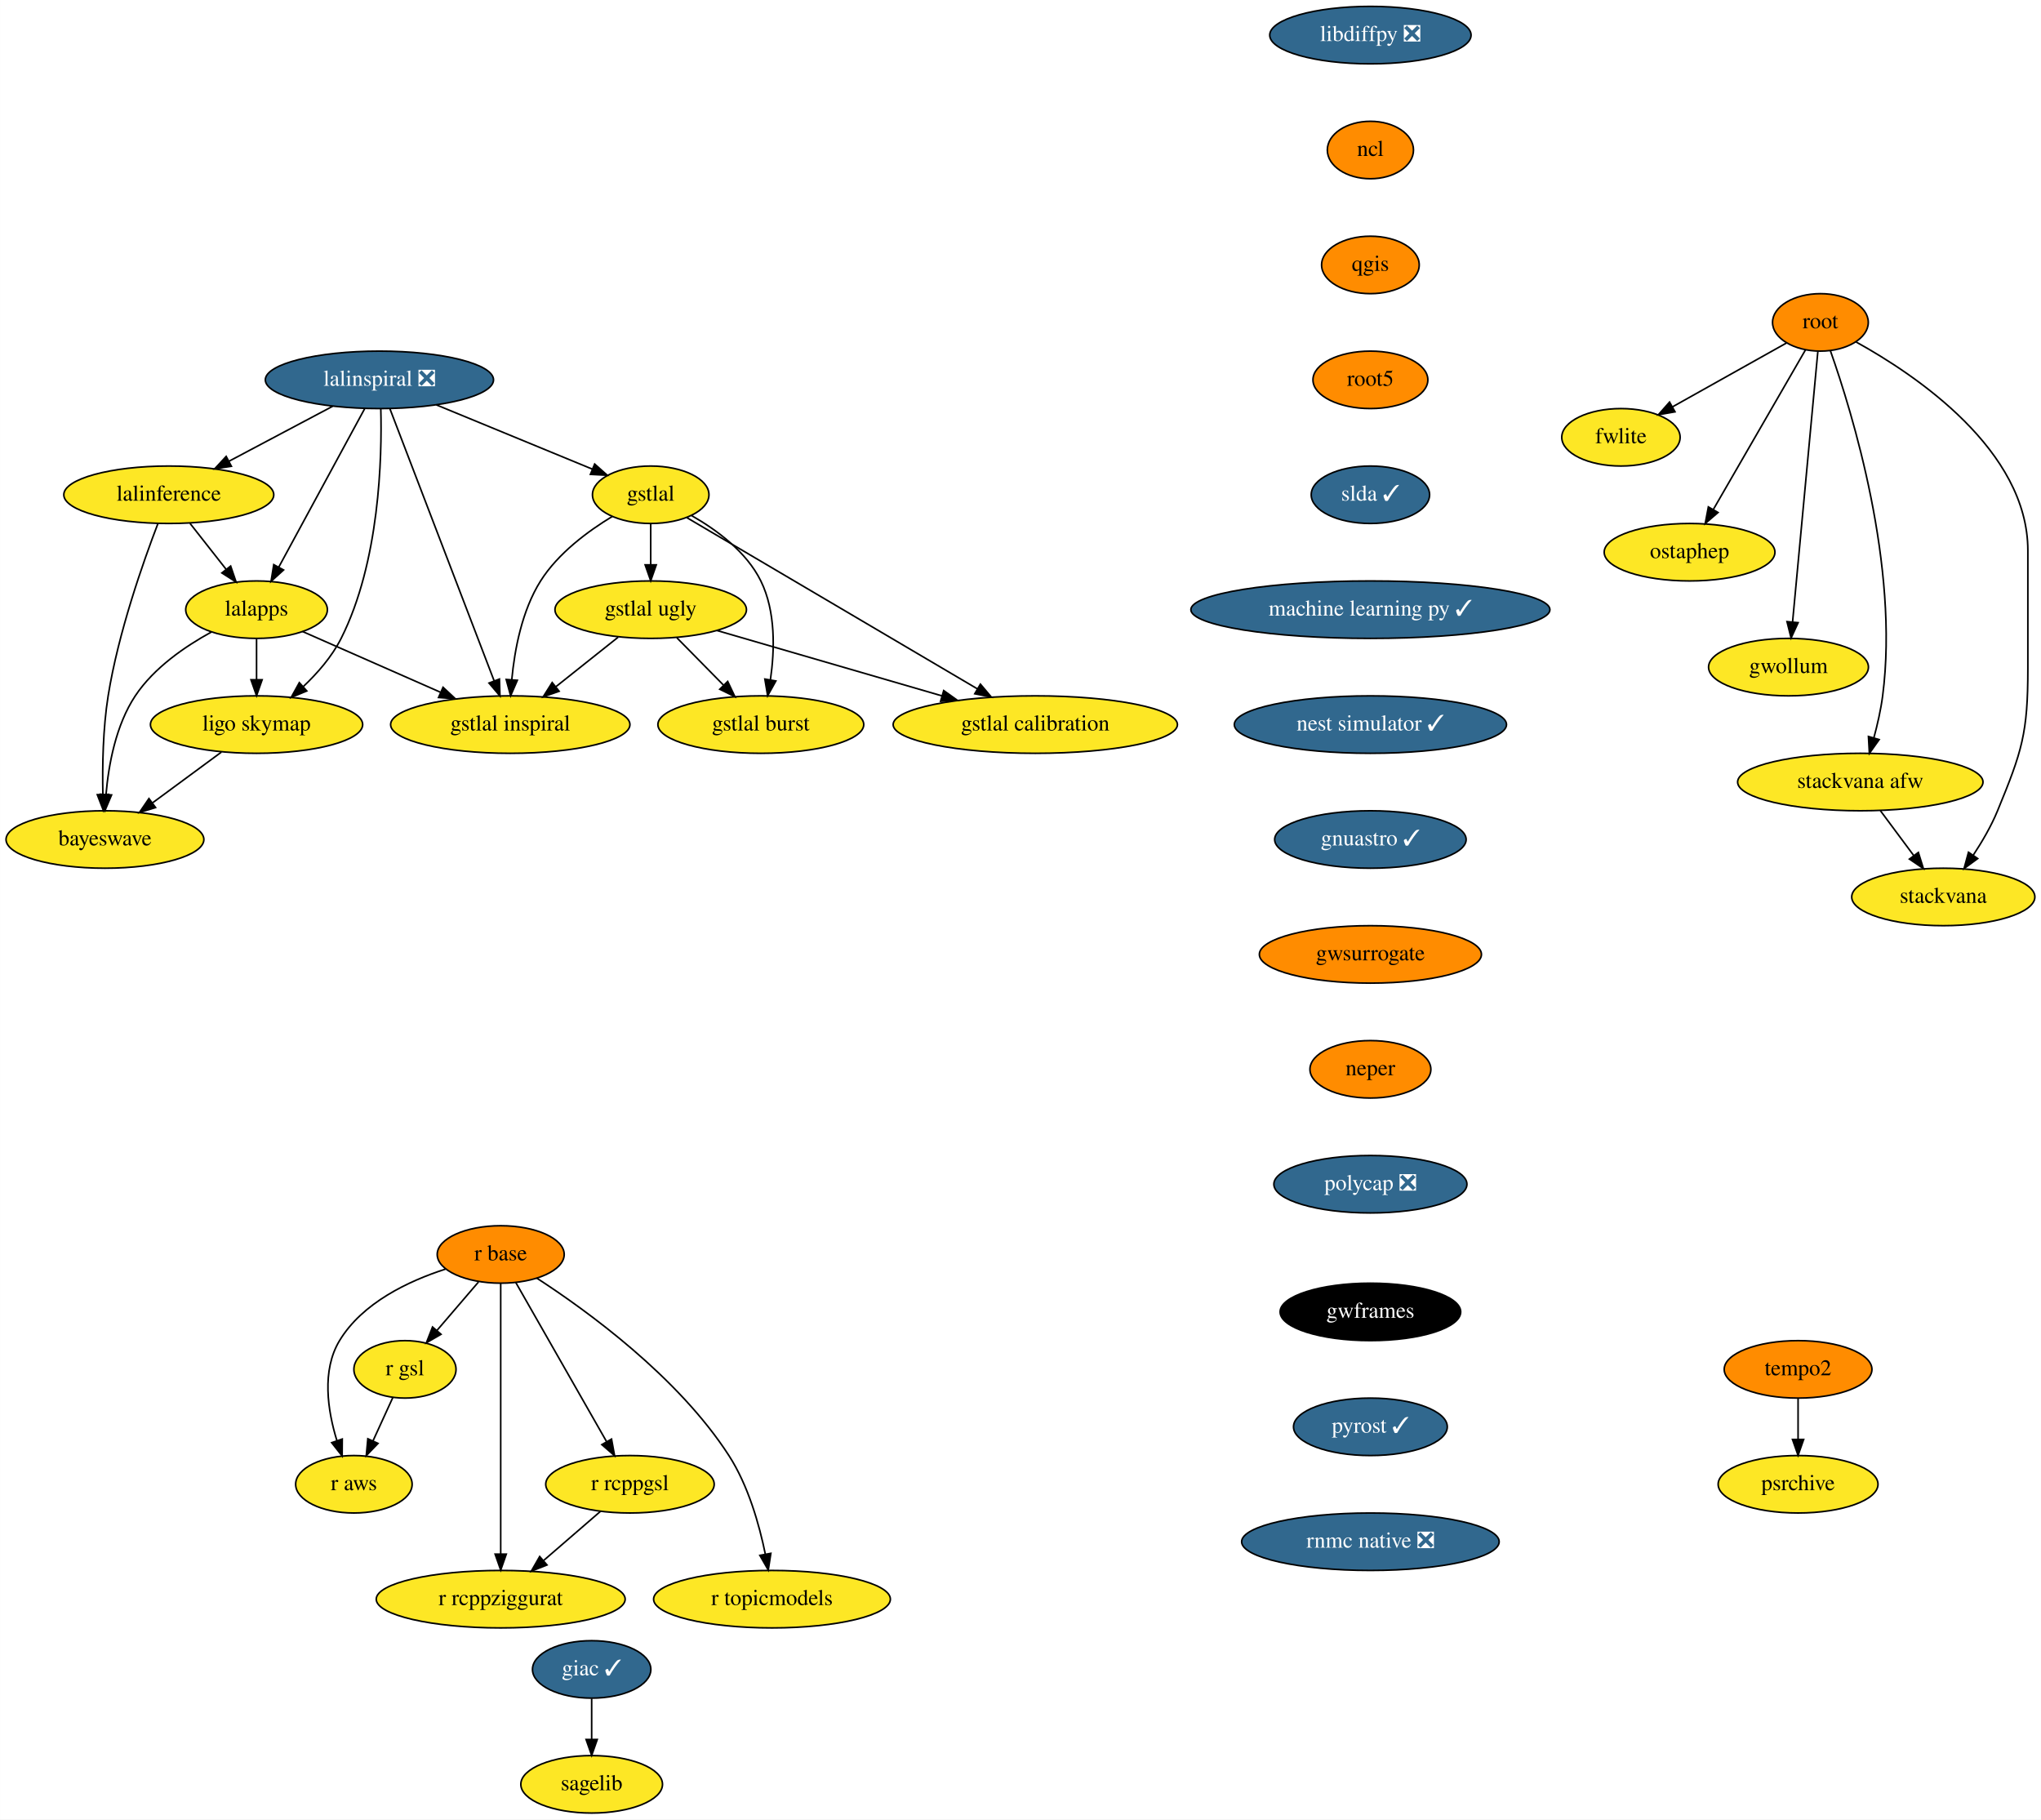
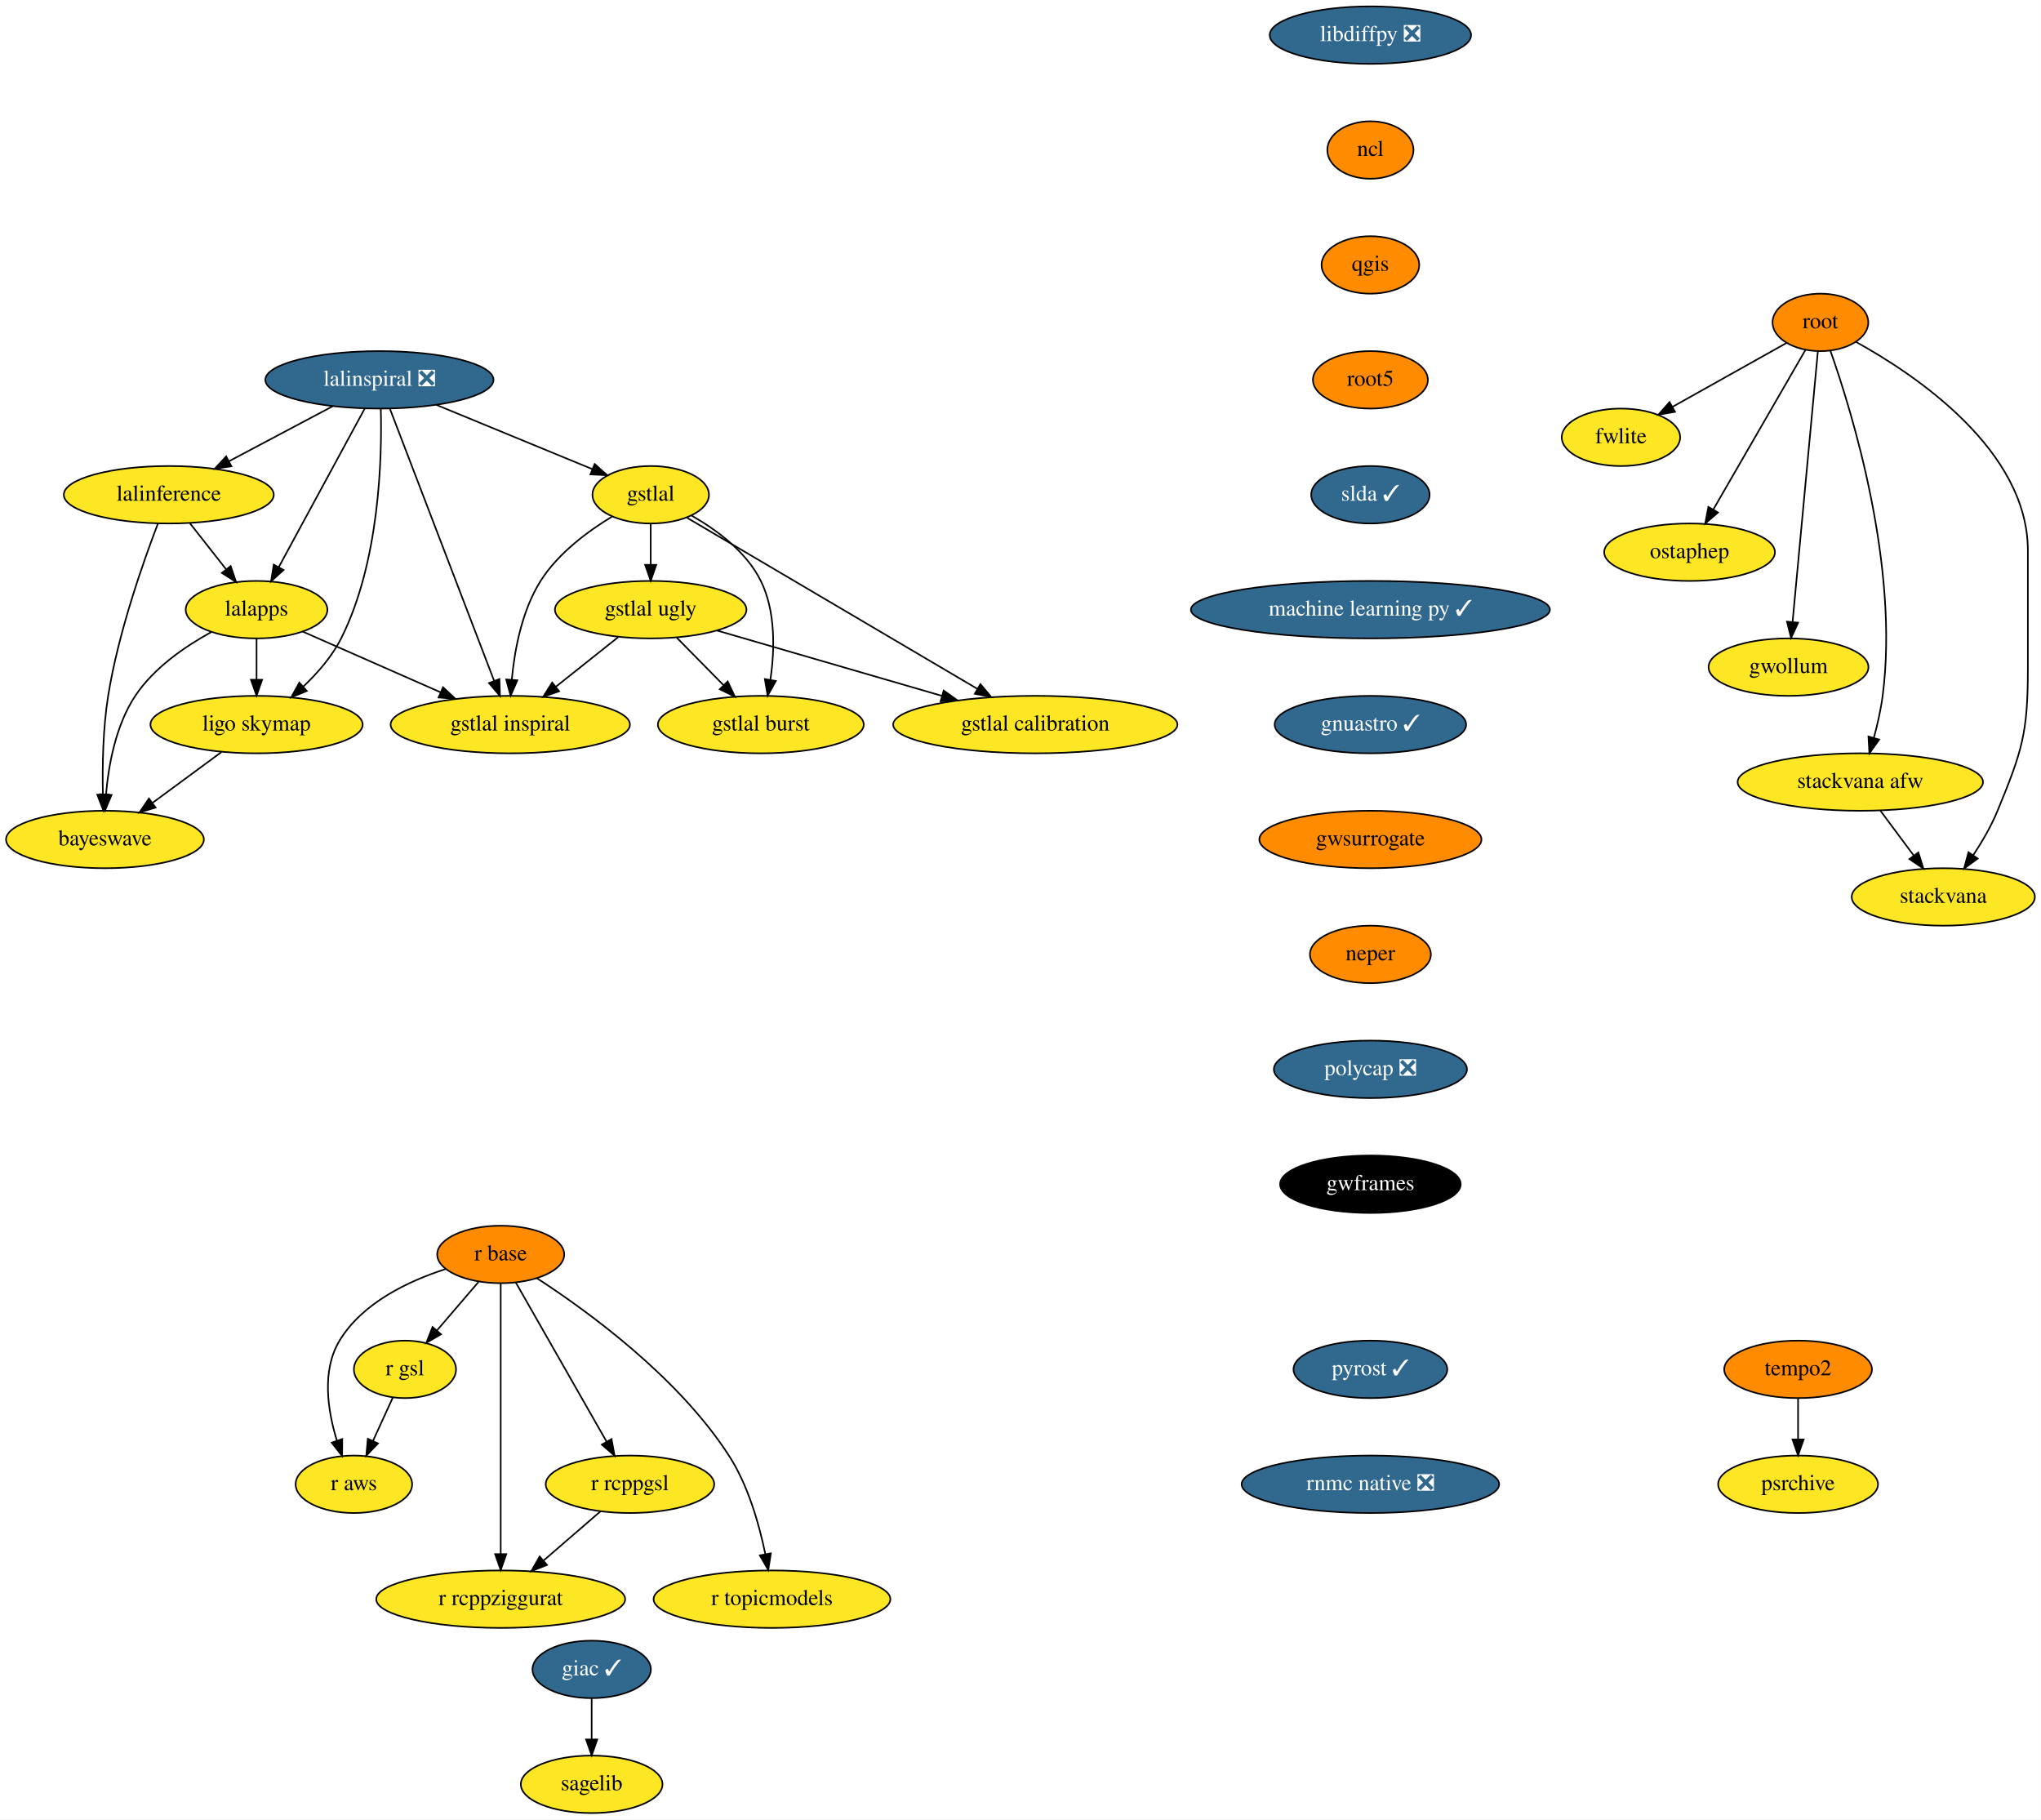
<svg xmlns="http://www.w3.org/2000/svg" xmlns:xlink="http://www.w3.org/1999/xlink" width="1279pt" height="1140pt" viewBox="0.00 0.00 1278.94 1140.00">
  <g id="graph0" class="graph" transform="scale(1 1) rotate(0) translate(4 1136)">
    <polygon fill="white" stroke="transparent" points="-4,4 -4,-1136 1274.94,-1136 1274.94,4 -4,4" />
    <g id="node1" class="node">
      <g id="a_node1">
        <a xlink:href="https://github.com/conda-forge/giac-feedstock/pull/27" xlink:title="giac ✓">
          <ellipse fill="#31688e" stroke="black" cx="366.74" cy="-90" rx="37.09" ry="18" />
          <text text-anchor="middle" x="366.74" y="-86.3" font-family="Times,serif" font-size="14.00" fill="white">giac ✓</text>
        </a>
      </g>
    </g>
    <g id="node2" class="node">
      <g id="a_node2">
        <a xlink:href="https://github.com/conda-forge/sagelib-feedstock" xlink:title="sagelib">
          <ellipse fill="#fde725" stroke="black" cx="366.74" cy="-18" rx="44.39" ry="18" />
          <text text-anchor="middle" x="366.74" y="-14.3" font-family="Times,serif" font-size="14.00">sagelib</text>
        </a>
      </g>
    </g>
    <g id="edge1" class="edge">
      <path fill="none" stroke="black" d="M366.74,-71.7C366.74,-63.98 366.74,-54.71 366.74,-46.11" />
      <polygon fill="black" stroke="black" points="370.24,-46.1 366.74,-36.1 363.24,-46.1 370.24,-46.1" />
    </g>
    <g id="node3" class="node">
      <g id="a_node3">
        <a xlink:href="https://github.com/conda-forge/libdiffpy-feedstock/pull/8" xlink:title="libdiffpy ❎">
          <ellipse fill="#31688e" stroke="black" cx="854.74" cy="-1114" rx="63.09" ry="18" />
          <text text-anchor="middle" x="854.74" y="-1110.3" font-family="Times,serif" font-size="14.00" fill="white">libdiffpy ❎</text>
        </a>
      </g>
    </g>
    <g id="node4" class="node">
      <g id="a_node4">
        <a xlink:href="https://github.com/conda-forge/ncl-feedstock" xlink:title="ncl">
          <ellipse fill="#ff8c00" stroke="black" cx="854.74" cy="-1042" rx="27" ry="18" />
          <text text-anchor="middle" x="854.74" y="-1038.3" font-family="Times,serif" font-size="14.00">ncl</text>
        </a>
      </g>
    </g>
    <g id="node5" class="node">
      <g id="a_node5">
        <a xlink:href="https://github.com/conda-forge/qgis-feedstock" xlink:title="qgis">
          <ellipse fill="#ff8c00" stroke="black" cx="854.74" cy="-970" rx="30.59" ry="18" />
          <text text-anchor="middle" x="854.74" y="-966.3" font-family="Times,serif" font-size="14.00">qgis</text>
        </a>
      </g>
    </g>
    <g id="node6" class="node">
      <g id="a_node6">
        <a xlink:href="https://github.com/conda-forge/root5-feedstock" xlink:title="root5">
          <ellipse fill="#ff8c00" stroke="black" cx="854.74" cy="-898" rx="36" ry="18" />
          <text text-anchor="middle" x="854.74" y="-894.3" font-family="Times,serif" font-size="14.00">root5</text>
        </a>
      </g>
    </g>
    <g id="node13" class="node">
      <g id="a_node13">
        <a xlink:href="https://github.com/conda-forge/slda-feedstock/pull/14" xlink:title="slda ✓">
          <ellipse fill="#31688e" stroke="black" cx="854.74" cy="-826" rx="37.09" ry="18" />
          <text text-anchor="middle" x="854.74" y="-822.3" font-family="Times,serif" font-size="14.00" fill="white">slda ✓</text>
        </a>
      </g>
    </g>
    <g id="node7" class="node">
      <g id="a_node7">
        <a xlink:href="https://github.com/conda-forge/r-base-feedstock" xlink:title="r base">
          <ellipse fill="#ff8c00" stroke="black" cx="309.74" cy="-350" rx="39.79" ry="18" />
          <text text-anchor="middle" x="309.74" y="-346.3" font-family="Times,serif" font-size="14.00">r base</text>
        </a>
      </g>
    </g>
    <g id="node8" class="node">
      <g id="a_node8">
        <a xlink:href="https://github.com/conda-forge/r-gsl-feedstock" xlink:title="r gsl">
          <ellipse fill="#fde725" stroke="black" cx="249.74" cy="-278" rx="32" ry="18" />
          <text text-anchor="middle" x="249.74" y="-274.3" font-family="Times,serif" font-size="14.00">r gsl</text>
        </a>
      </g>
    </g>
    <g id="edge5" class="edge">
      <path fill="none" stroke="black" d="M295.83,-332.76C288.07,-323.71 278.28,-312.29 269.71,-302.3" />
      <polygon fill="black" stroke="black" points="272.34,-299.98 263.17,-294.67 267.02,-304.54 272.34,-299.98" />
    </g>
    <g id="node9" class="node">
      <g id="a_node9">
        <a xlink:href="https://github.com/conda-forge/r-rcppgsl-feedstock" xlink:title="r rcppgsl">
          <ellipse fill="#fde725" stroke="black" cx="390.74" cy="-206" rx="52.79" ry="18" />
          <text text-anchor="middle" x="390.74" y="-202.3" font-family="Times,serif" font-size="14.00">r rcppgsl</text>
        </a>
      </g>
    </g>
    <g id="edge6" class="edge">
      <path fill="none" stroke="black" d="M319.19,-332.43C333.2,-307.88 359.6,-261.6 376.12,-232.65" />
      <polygon fill="black" stroke="black" points="379.19,-234.32 381.1,-223.9 373.11,-230.85 379.19,-234.32" />
    </g>
    <g id="node10" class="node">
      <g id="a_node10">
        <a xlink:href="https://github.com/conda-forge/r-topicmodels-feedstock" xlink:title="r topicmodels">
          <ellipse fill="#fde725" stroke="black" cx="479.74" cy="-134" rx="74.19" ry="18" />
          <text text-anchor="middle" x="479.74" y="-130.3" font-family="Times,serif" font-size="14.00">r topicmodels</text>
        </a>
      </g>
    </g>
    <g id="edge7" class="edge">
      <path fill="none" stroke="black" d="M332.35,-335.16C363.88,-314.71 420.81,-273.44 452.74,-224 464.88,-205.2 471.79,-180.68 475.58,-162.13" />
      <polygon fill="black" stroke="black" points="479.03,-162.73 477.41,-152.26 472.14,-161.45 479.03,-162.73" />
    </g>
    <g id="node11" class="node">
      <g id="a_node11">
        <a xlink:href="https://github.com/conda-forge/r-aws-feedstock" xlink:title="r aws">
          <ellipse fill="#fde725" stroke="black" cx="217.74" cy="-206" rx="36.5" ry="18" />
          <text text-anchor="middle" x="217.74" y="-202.3" font-family="Times,serif" font-size="14.00">r aws</text>
        </a>
      </g>
    </g>
    <g id="edge8" class="edge">
      <path fill="none" stroke="black" d="M275.16,-340.83C251.95,-333.35 223.09,-319.72 208.74,-296 197.42,-277.27 201.29,-252.2 207.06,-233.44" />
      <polygon fill="black" stroke="black" points="210.45,-234.34 210.37,-223.74 203.82,-232.07 210.45,-234.34" />
    </g>
    <g id="node12" class="node">
      <g id="a_node12">
        <a xlink:href="https://github.com/conda-forge/r-rcppziggurat-feedstock" xlink:title="r rcppziggurat">
          <ellipse fill="#fde725" stroke="black" cx="309.74" cy="-134" rx="78" ry="18" />
          <text text-anchor="middle" x="309.74" y="-130.3" font-family="Times,serif" font-size="14.00">r rcppziggurat</text>
        </a>
      </g>
    </g>
    <g id="edge9" class="edge">
      <path fill="none" stroke="black" d="M309.74,-331.85C309.74,-294.83 309.74,-207.18 309.74,-162.39" />
      <polygon fill="black" stroke="black" points="313.24,-162.23 309.74,-152.23 306.24,-162.23 313.24,-162.23" />
    </g>
    <g id="edge10" class="edge">
      <path fill="none" stroke="black" d="M242.16,-260.41C238.43,-252.25 233.85,-242.22 229.66,-233.07" />
      <polygon fill="black" stroke="black" points="232.84,-231.6 225.5,-223.96 226.47,-234.51 232.84,-231.6" />
    </g>
    <g id="edge11" class="edge">
      <path fill="none" stroke="black" d="M372.36,-189.12C361.82,-180 348.39,-168.4 336.68,-158.28" />
      <polygon fill="black" stroke="black" points="338.75,-155.44 328.9,-151.55 334.17,-160.74 338.75,-155.44" />
    </g>
    <g id="node14" class="node">
      <g id="a_node14">
        <a xlink:href="https://github.com/conda-forge/machine-learning-py-feedstock/pull/8" xlink:title="machine learning py ✓">
          <ellipse fill="#31688e" stroke="black" cx="854.74" cy="-754" rx="112.5" ry="18" />
          <text text-anchor="middle" x="854.74" y="-750.3" font-family="Times,serif" font-size="14.00" fill="white">machine learning py ✓</text>
        </a>
      </g>
    </g>
    <g id="node31" class="node">
      <g id="a_node31">
-         <a xlink:href="https://github.com/conda-forge/nest-simulator-feedstock/pull/60" xlink:title="nest simulator ✓">
-           <ellipse fill="#31688e" stroke="black" cx="854.74" cy="-682" rx="85.29" ry="18" />
-           <text text-anchor="middle" x="854.74" y="-678.3" font-family="Times,serif" font-size="14.00" fill="white">nest simulator ✓</text>
+         <a xlink:href="https://github.com/conda-forge/gnuastro-feedstock/pull/10" xlink:title="gnuastro ✓">
+           <ellipse fill="#31688e" stroke="black" cx="854.74" cy="-682" rx="60" ry="18" />
+           <text text-anchor="middle" x="854.74" y="-678.3" font-family="Times,serif" font-size="14.00" fill="white">gnuastro ✓</text>
        </a>
      </g>
    </g>
    <g id="node15" class="node">
      <g id="a_node15">
        <a xlink:href="https://github.com/conda-forge/lalinspiral-feedstock/pull/22" xlink:title="lalinspiral ❎">
          <ellipse fill="#31688e" stroke="black" cx="233.74" cy="-898" rx="71.5" ry="18" />
          <text text-anchor="middle" x="233.74" y="-894.3" font-family="Times,serif" font-size="14.00" fill="white">lalinspiral ❎</text>
        </a>
      </g>
    </g>
    <g id="node16" class="node">
      <g id="a_node16">
        <a xlink:href="https://github.com/conda-forge/lalinference-feedstock" xlink:title="lalinference">
          <ellipse fill="#fde725" stroke="black" cx="101.74" cy="-826" rx="65.79" ry="18" />
          <text text-anchor="middle" x="101.74" y="-822.3" font-family="Times,serif" font-size="14.00">lalinference</text>
        </a>
      </g>
    </g>
    <g id="edge14" class="edge">
      <path fill="none" stroke="black" d="M204.45,-881.46C185.26,-871.29 160.01,-857.9 139.34,-846.94" />
      <polygon fill="black" stroke="black" points="140.98,-843.84 130.5,-842.25 137.7,-850.03 140.98,-843.84" />
    </g>
    <g id="node17" class="node">
      <g id="a_node17">
        <a xlink:href="https://github.com/conda-forge/lalapps-feedstock" xlink:title="lalapps">
          <ellipse fill="#fde725" stroke="black" cx="156.74" cy="-754" rx="44.39" ry="18" />
          <text text-anchor="middle" x="156.74" y="-750.3" font-family="Times,serif" font-size="14.00">lalapps</text>
        </a>
      </g>
    </g>
    <g id="edge15" class="edge">
      <path fill="none" stroke="black" d="M224.46,-879.87C211.09,-855.22 186.32,-809.54 170.73,-780.79" />
      <polygon fill="black" stroke="black" points="173.67,-778.87 165.83,-771.75 167.52,-782.21 173.67,-778.87" />
    </g>
    <g id="node18" class="node">
      <g id="a_node18">
        <a xlink:href="https://github.com/conda-forge/ligo.skymap-feedstock" xlink:title="ligo skymap">
          <ellipse fill="#fde725" stroke="black" cx="156.74" cy="-682" rx="66.5" ry="18" />
          <text text-anchor="middle" x="156.74" y="-678.3" font-family="Times,serif" font-size="14.00">ligo skymap</text>
        </a>
      </g>
    </g>
    <g id="edge16" class="edge">
      <path fill="none" stroke="black" d="M234.6,-879.98C235.42,-849.41 233.9,-783.95 209.74,-736 204.03,-724.65 194.96,-714.25 185.93,-705.72" />
      <polygon fill="black" stroke="black" points="188.22,-703.07 178.43,-699.02 183.55,-708.29 188.22,-703.07" />
    </g>
    <g id="node19" class="node">
      <g id="a_node19">
        <a xlink:href="https://github.com/conda-forge/gstlal-feedstock" xlink:title="gstlal">
          <ellipse fill="#fde725" stroke="black" cx="403.74" cy="-826" rx="36.5" ry="18" />
          <text text-anchor="middle" x="403.74" y="-822.3" font-family="Times,serif" font-size="14.00">gstlal</text>
        </a>
      </g>
    </g>
    <g id="edge17" class="edge">
      <path fill="none" stroke="black" d="M269.38,-882.33C298.07,-870.51 338.25,-853.97 367.18,-842.05" />
      <polygon fill="black" stroke="black" points="368.62,-845.25 376.53,-838.21 365.95,-838.78 368.62,-845.25" />
    </g>
    <g id="node20" class="node">
      <g id="a_node20">
        <a xlink:href="https://github.com/conda-forge/gstlal-inspiral-feedstock" xlink:title="gstlal inspiral">
          <ellipse fill="#fde725" stroke="black" cx="315.74" cy="-682" rx="74.99" ry="18" />
          <text text-anchor="middle" x="315.74" y="-678.3" font-family="Times,serif" font-size="14.00">gstlal inspiral</text>
        </a>
      </g>
    </g>
    <g id="edge18" class="edge">
      <path fill="none" stroke="black" d="M240.32,-879.85C254.6,-842.58 288.54,-754 305.59,-709.49" />
      <polygon fill="black" stroke="black" points="308.95,-710.53 309.26,-699.94 302.41,-708.02 308.95,-710.53" />
    </g>
    <g id="edge19" class="edge">
      <path fill="none" stroke="black" d="M115.06,-808.05C121.85,-799.42 130.22,-788.76 137.68,-779.27" />
      <polygon fill="black" stroke="black" points="140.51,-781.33 143.93,-771.31 135,-777.01 140.51,-781.33" />
    </g>
    <g id="node21" class="node">
      <g id="a_node21">
        <a xlink:href="https://github.com/conda-forge/bayeswave-feedstock" xlink:title="bayeswave">
          <ellipse fill="#fde725" stroke="black" cx="61.74" cy="-610" rx="61.99" ry="18" />
          <text text-anchor="middle" x="61.74" y="-606.3" font-family="Times,serif" font-size="14.00">bayeswave</text>
        </a>
      </g>
    </g>
    <g id="edge20" class="edge">
      <path fill="none" stroke="black" d="M94.94,-807.96C85.83,-784.22 70.09,-739.64 63.74,-700 60.47,-679.53 60.07,-656.07 60.44,-638.38" />
      <polygon fill="black" stroke="black" points="63.95,-638.29 60.75,-628.19 56.95,-638.08 63.95,-638.29" />
    </g>
    <g id="edge21" class="edge">
      <path fill="none" stroke="black" d="M156.74,-735.7C156.74,-727.98 156.74,-718.71 156.74,-710.11" />
      <polygon fill="black" stroke="black" points="160.24,-710.1 156.74,-700.1 153.24,-710.1 160.24,-710.1" />
    </g>
    <g id="edge22" class="edge">
      <path fill="none" stroke="black" d="M185.54,-740.32C209.63,-729.72 244.4,-714.41 271.94,-702.28" />
      <polygon fill="black" stroke="black" points="273.61,-705.37 281.35,-698.14 270.79,-698.97 273.61,-705.37" />
    </g>
    <g id="edge23" class="edge">
      <path fill="none" stroke="black" d="M128.42,-739.99C112.03,-731.02 92.4,-717.56 80.74,-700 68.56,-681.65 64.01,-656.89 62.4,-638.15" />
      <polygon fill="black" stroke="black" points="65.89,-637.92 61.76,-628.16 58.9,-638.37 65.89,-637.92" />
    </g>
    <g id="edge24" class="edge">
      <path fill="none" stroke="black" d="M134.71,-664.76C121.91,-655.33 105.61,-643.32 91.66,-633.04" />
      <polygon fill="black" stroke="black" points="93.46,-630.02 83.33,-626.91 89.31,-635.66 93.46,-630.02" />
    </g>
    <g id="edge25" class="edge">
      <path fill="none" stroke="black" d="M379.7,-812.43C364.5,-803.24 345.71,-789.37 334.74,-772 323.04,-753.46 318.44,-728.87 316.69,-710.23" />
      <polygon fill="black" stroke="black" points="320.16,-709.76 315.95,-700.04 313.18,-710.27 320.16,-709.76" />
    </g>
    <g id="node22" class="node">
      <g id="a_node22">
        <a xlink:href="https://github.com/conda-forge/gstlal-ugly-feedstock" xlink:title="gstlal ugly">
          <ellipse fill="#fde725" stroke="black" cx="403.74" cy="-754" rx="60" ry="18" />
          <text text-anchor="middle" x="403.74" y="-750.3" font-family="Times,serif" font-size="14.00">gstlal ugly</text>
        </a>
      </g>
    </g>
    <g id="edge26" class="edge">
      <path fill="none" stroke="black" d="M403.74,-807.7C403.74,-799.98 403.74,-790.71 403.74,-782.11" />
      <polygon fill="black" stroke="black" points="407.24,-782.1 403.74,-772.1 400.24,-782.1 407.24,-782.1" />
    </g>
    <g id="node23" class="node">
      <g id="a_node23">
        <a xlink:href="https://github.com/conda-forge/gstlal-burst-feedstock" xlink:title="gstlal burst">
          <ellipse fill="#fde725" stroke="black" cx="472.74" cy="-682" rx="64.5" ry="18" />
          <text text-anchor="middle" x="472.74" y="-678.3" font-family="Times,serif" font-size="14.00">gstlal burst</text>
        </a>
      </g>
    </g>
    <g id="edge27" class="edge">
      <path fill="none" stroke="black" d="M429.38,-812.93C445.03,-804.03 463.73,-790.29 472.74,-772 482.17,-752.88 481.43,-728.53 478.76,-710.13" />
      <polygon fill="black" stroke="black" points="482.17,-709.33 477.02,-700.07 475.27,-710.52 482.17,-709.33" />
    </g>
    <g id="node24" class="node">
      <g id="a_node24">
        <a xlink:href="https://github.com/conda-forge/gstlal-calibration-feedstock" xlink:title="gstlal calibration">
          <ellipse fill="#fde725" stroke="black" cx="644.74" cy="-682" rx="89.08" ry="18" />
          <text text-anchor="middle" x="644.74" y="-678.3" font-family="Times,serif" font-size="14.00">gstlal calibration</text>
        </a>
      </g>
    </g>
    <g id="edge28" class="edge">
      <path fill="none" stroke="black" d="M426.42,-811.64C468.31,-786.96 558.16,-734.02 608.56,-704.32" />
      <polygon fill="black" stroke="black" points="610.35,-707.33 617.19,-699.23 606.8,-701.3 610.35,-707.33" />
    </g>
    <g id="edge35" class="edge">
      <path fill="none" stroke="black" d="M383.33,-736.76C371.76,-727.55 357.08,-715.88 344.37,-705.77" />
      <polygon fill="black" stroke="black" points="346.35,-702.88 336.35,-699.39 342,-708.35 346.35,-702.88" />
    </g>
    <g id="edge36" class="edge">
      <path fill="none" stroke="black" d="M420.1,-736.41C428.86,-727.52 439.81,-716.41 449.45,-706.63" />
      <polygon fill="black" stroke="black" points="451.98,-709.05 456.51,-699.47 447,-704.13 451.98,-709.05" />
    </g>
    <g id="edge37" class="edge">
      <path fill="none" stroke="black" d="M445.17,-740.97C484.09,-729.66 542.69,-712.64 586.34,-699.96" />
      <polygon fill="black" stroke="black" points="587.35,-703.32 595.97,-697.17 585.39,-696.59 587.35,-703.32" />
    </g>
    <g id="node25" class="node">
      <g id="a_node25">
        <a xlink:href="https://github.com/conda-forge/root-feedstock" xlink:title="root">
          <ellipse fill="#ff8c00" stroke="black" cx="1136.74" cy="-934" rx="30" ry="18" />
          <text text-anchor="middle" x="1136.74" y="-930.3" font-family="Times,serif" font-size="14.00">root</text>
        </a>
      </g>
    </g>
    <g id="node26" class="node">
      <g id="a_node26">
        <a xlink:href="https://github.com/conda-forge/fwlite-feedstock" xlink:title="fwlite">
          <ellipse fill="#fde725" stroke="black" cx="1011.74" cy="-862" rx="37.09" ry="18" />
          <text text-anchor="middle" x="1011.74" y="-858.3" font-family="Times,serif" font-size="14.00">fwlite</text>
        </a>
      </g>
    </g>
    <g id="edge29" class="edge">
      <path fill="none" stroke="black" d="M1115.54,-921.13C1095.95,-910.15 1066.56,-893.7 1044.05,-881.09" />
      <polygon fill="black" stroke="black" points="1045.62,-877.96 1035.18,-876.13 1042.2,-884.07 1045.62,-877.96" />
    </g>
    <g id="node27" class="node">
      <g id="a_node27">
        <a xlink:href="https://github.com/conda-forge/ostaphep-feedstock" xlink:title="ostaphep">
          <ellipse fill="#fde725" stroke="black" cx="1054.74" cy="-790" rx="53.5" ry="18" />
          <text text-anchor="middle" x="1054.74" y="-786.3" font-family="Times,serif" font-size="14.00">ostaphep</text>
        </a>
      </g>
    </g>
    <g id="edge30" class="edge">
      <path fill="none" stroke="black" d="M1127.34,-916.71C1113.22,-892.26 1086.41,-845.83 1069.62,-816.76" />
      <polygon fill="black" stroke="black" points="1072.58,-814.89 1064.55,-807.98 1066.52,-818.39 1072.58,-814.89" />
    </g>
    <g id="node28" class="node">
      <g id="a_node28">
        <a xlink:href="https://github.com/conda-forge/gwollum-feedstock" xlink:title="gwollum">
          <ellipse fill="#fde725" stroke="black" cx="1116.74" cy="-718" rx="50.09" ry="18" />
          <text text-anchor="middle" x="1116.74" y="-714.3" font-family="Times,serif" font-size="14.00">gwollum</text>
        </a>
      </g>
    </g>
    <g id="edge31" class="edge">
      <path fill="none" stroke="black" d="M1135.14,-915.85C1131.68,-878.83 1123.49,-791.18 1119.3,-746.39" />
      <polygon fill="black" stroke="black" points="1122.77,-745.86 1118.36,-736.23 1115.8,-746.51 1122.77,-745.86" />
    </g>
    <g id="node29" class="node">
      <g id="a_node29">
        <a xlink:href="https://github.com/conda-forge/stackvana-afw-feedstock" xlink:title="stackvana afw">
          <ellipse fill="#fde725" stroke="black" cx="1161.74" cy="-646" rx="76.89" ry="18" />
          <text text-anchor="middle" x="1161.74" y="-642.3" font-family="Times,serif" font-size="14.00">stackvana afw</text>
        </a>
      </g>
    </g>
    <g id="edge32" class="edge">
      <path fill="none" stroke="black" d="M1143.04,-916.11C1156.56,-877.8 1186.31,-781.35 1175.74,-700 1174.61,-691.28 1172.47,-681.95 1170.2,-673.58" />
      <polygon fill="black" stroke="black" points="1173.56,-672.6 1167.42,-663.96 1166.84,-674.54 1173.56,-672.6" />
    </g>
    <g id="node30" class="node">
      <g id="a_node30">
        <a xlink:href="https://github.com/conda-forge/stackvana-feedstock" xlink:title="stackvana">
          <ellipse fill="#fde725" stroke="black" cx="1213.74" cy="-574" rx="57.39" ry="18" />
          <text text-anchor="middle" x="1213.74" y="-570.3" font-family="Times,serif" font-size="14.00">stackvana</text>
        </a>
      </g>
    </g>
    <g id="edge33" class="edge">
      <path fill="none" stroke="black" d="M1159.09,-921.73C1196.26,-901.21 1266.74,-854 1266.74,-791 1266.74,-791 1266.74,-791 1266.74,-717 1266.74,-676.55 1263.14,-665.4 1247.74,-628 1243.79,-618.4 1238.09,-608.62 1232.48,-600.13" />
      <polygon fill="black" stroke="black" points="1235.3,-598.05 1226.75,-591.79 1229.54,-602.02 1235.3,-598.05" />
    </g>
    <g id="edge34" class="edge">
      <path fill="none" stroke="black" d="M1174.33,-628.05C1180.59,-619.63 1188.28,-609.28 1195.2,-599.97" />
      <polygon fill="black" stroke="black" points="1198.12,-601.9 1201.27,-591.79 1192.5,-597.73 1198.12,-601.9" />
    </g>
    <g id="node32" class="node">
      <g id="a_node32">
-         <a xlink:href="https://github.com/conda-forge/gnuastro-feedstock/pull/10" xlink:title="gnuastro ✓">
-           <ellipse fill="#31688e" stroke="black" cx="854.74" cy="-610" rx="60" ry="18" />
-           <text text-anchor="middle" x="854.74" y="-606.3" font-family="Times,serif" font-size="14.00" fill="white">gnuastro ✓</text>
+         <a xlink:href="https://github.com/conda-forge/gwsurrogate-feedstock" xlink:title="gwsurrogate">
+           <ellipse fill="#ff8c00" stroke="black" cx="854.74" cy="-610" rx="69.59" ry="18" />
+           <text text-anchor="middle" x="854.74" y="-606.3" font-family="Times,serif" font-size="14.00">gwsurrogate</text>
        </a>
      </g>
    </g>
    <g id="node33" class="node">
      <g id="a_node33">
-         <a xlink:href="https://github.com/conda-forge/gwsurrogate-feedstock" xlink:title="gwsurrogate">
-           <ellipse fill="#ff8c00" stroke="black" cx="854.74" cy="-538" rx="69.59" ry="18" />
-           <text text-anchor="middle" x="854.74" y="-534.3" font-family="Times,serif" font-size="14.00">gwsurrogate</text>
+         <a xlink:href="https://github.com/conda-forge/neper-feedstock" xlink:title="neper">
+           <ellipse fill="#ff8c00" stroke="black" cx="854.74" cy="-538" rx="37.89" ry="18" />
+           <text text-anchor="middle" x="854.74" y="-534.3" font-family="Times,serif" font-size="14.00">neper</text>
        </a>
      </g>
    </g>
    <g id="node34" class="node">
      <g id="a_node34">
-         <a xlink:href="https://github.com/conda-forge/neper-feedstock" xlink:title="neper">
-           <ellipse fill="#ff8c00" stroke="black" cx="854.74" cy="-466" rx="37.89" ry="18" />
-           <text text-anchor="middle" x="854.74" y="-462.3" font-family="Times,serif" font-size="14.00">neper</text>
+         <a xlink:href="https://github.com/conda-forge/polycap-feedstock/pull/9" xlink:title="polycap ❎">
+           <ellipse fill="#31688e" stroke="black" cx="854.74" cy="-466" rx="60.5" ry="18" />
+           <text text-anchor="middle" x="854.74" y="-462.3" font-family="Times,serif" font-size="14.00" fill="white">polycap ❎</text>
        </a>
      </g>
    </g>
    <g id="node35" class="node">
      <g id="a_node35">
-         <a xlink:href="https://github.com/conda-forge/polycap-feedstock/pull/9" xlink:title="polycap ❎">
-           <ellipse fill="#31688e" stroke="black" cx="854.74" cy="-394" rx="60.5" ry="18" />
-           <text text-anchor="middle" x="854.74" y="-390.3" font-family="Times,serif" font-size="14.00" fill="white">polycap ❎</text>
+         <a xlink:href="https://github.com/conda-forge/gwframes-feedstock" xlink:title="gwframes">
+           <ellipse fill="#000000" stroke="black" cx="854.74" cy="-394" rx="56.59" ry="18" />
+           <text text-anchor="middle" x="854.74" y="-390.3" font-family="Times,serif" font-size="14.00" fill="white">gwframes</text>
        </a>
      </g>
    </g>
    <g id="node36" class="node">
      <g id="a_node36">
-         <a xlink:href="https://github.com/conda-forge/gwframes-feedstock" xlink:title="gwframes">
-           <ellipse fill="#000000" stroke="black" cx="854.74" cy="-314" rx="56.59" ry="18" />
-           <text text-anchor="middle" x="854.74" y="-310.3" font-family="Times,serif" font-size="14.00" fill="white">gwframes</text>
+         <a xlink:href="https://github.com/conda-forge/pyrost-feedstock/pull/17" xlink:title="pyrost ✓">
+           <ellipse fill="#31688e" stroke="black" cx="854.74" cy="-278" rx="48.19" ry="18" />
+           <text text-anchor="middle" x="854.74" y="-274.3" font-family="Times,serif" font-size="14.00" fill="white">pyrost ✓</text>
        </a>
      </g>
    </g>
    <g id="node37" class="node">
      <g id="a_node37">
-         <a xlink:href="https://github.com/conda-forge/pyrost-feedstock/pull/17" xlink:title="pyrost ✓">
-           <ellipse fill="#31688e" stroke="black" cx="854.74" cy="-242" rx="48.19" ry="18" />
-           <text text-anchor="middle" x="854.74" y="-238.3" font-family="Times,serif" font-size="14.00" fill="white">pyrost ✓</text>
+         <a xlink:href="https://github.com/conda-forge/rnmc-native-feedstock/pull/7" xlink:title="rnmc native ❎">
+           <ellipse fill="#31688e" stroke="black" cx="854.74" cy="-206" rx="80.69" ry="18" />
+           <text text-anchor="middle" x="854.74" y="-202.3" font-family="Times,serif" font-size="14.00" fill="white">rnmc native ❎</text>
        </a>
      </g>
    </g>
    <g id="node38" class="node">
      <g id="a_node38">
-         <a xlink:href="https://github.com/conda-forge/rnmc-native-feedstock/pull/7" xlink:title="rnmc native ❎">
-           <ellipse fill="#31688e" stroke="black" cx="854.74" cy="-170" rx="80.69" ry="18" />
-           <text text-anchor="middle" x="854.74" y="-166.3" font-family="Times,serif" font-size="14.00" fill="white">rnmc native ❎</text>
-         </a>
-       </g>
-     </g>
-     <g id="node39" class="node">
-       <g id="a_node39">
        <a xlink:href="https://github.com/conda-forge/tempo2-feedstock" xlink:title="tempo2">
          <ellipse fill="#ff8c00" stroke="black" cx="1122.74" cy="-278" rx="46.29" ry="18" />
          <text text-anchor="middle" x="1122.74" y="-274.3" font-family="Times,serif" font-size="14.00">tempo2</text>
        </a>
      </g>
    </g>
-     <g id="node40" class="node">
-       <g id="a_node40">
+     <g id="node39" class="node">
+       <g id="a_node39">
        <a xlink:href="https://github.com/conda-forge/psrchive-feedstock" xlink:title="psrchive">
          <ellipse fill="#fde725" stroke="black" cx="1122.74" cy="-206" rx="50.09" ry="18" />
          <text text-anchor="middle" x="1122.74" y="-202.3" font-family="Times,serif" font-size="14.00">psrchive</text>
        </a>
      </g>
    </g>
-     <g id="edge45" class="edge">
+     <g id="edge44" class="edge">
      <path fill="none" stroke="black" d="M1122.74,-259.7C1122.74,-251.98 1122.74,-242.71 1122.74,-234.11" />
      <polygon fill="black" stroke="black" points="1126.24,-234.1 1122.74,-224.1 1119.24,-234.1 1126.24,-234.1" />
    </g>
  </g>
</svg>
